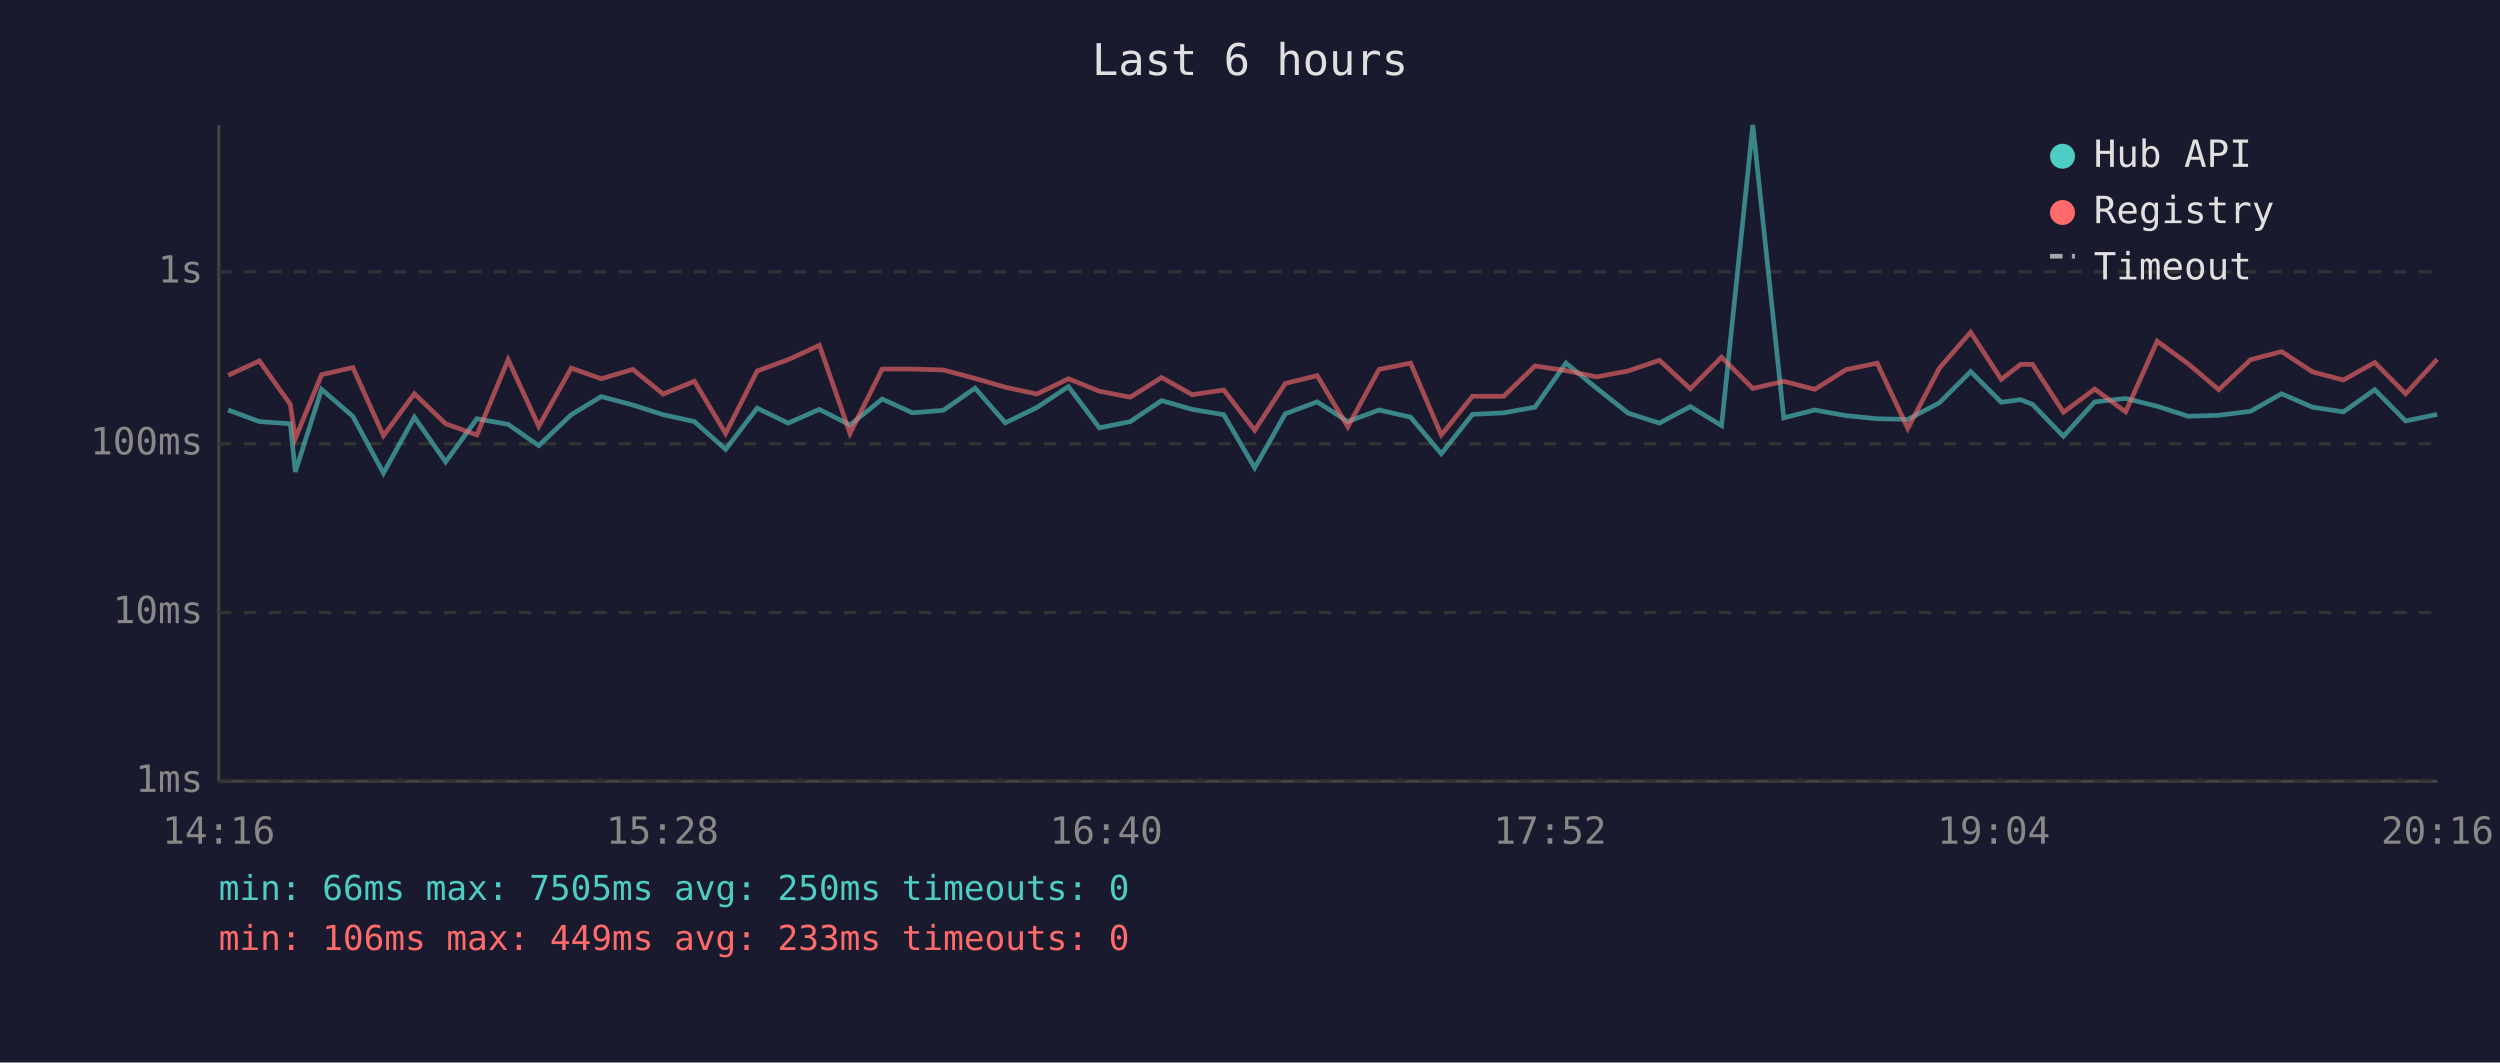
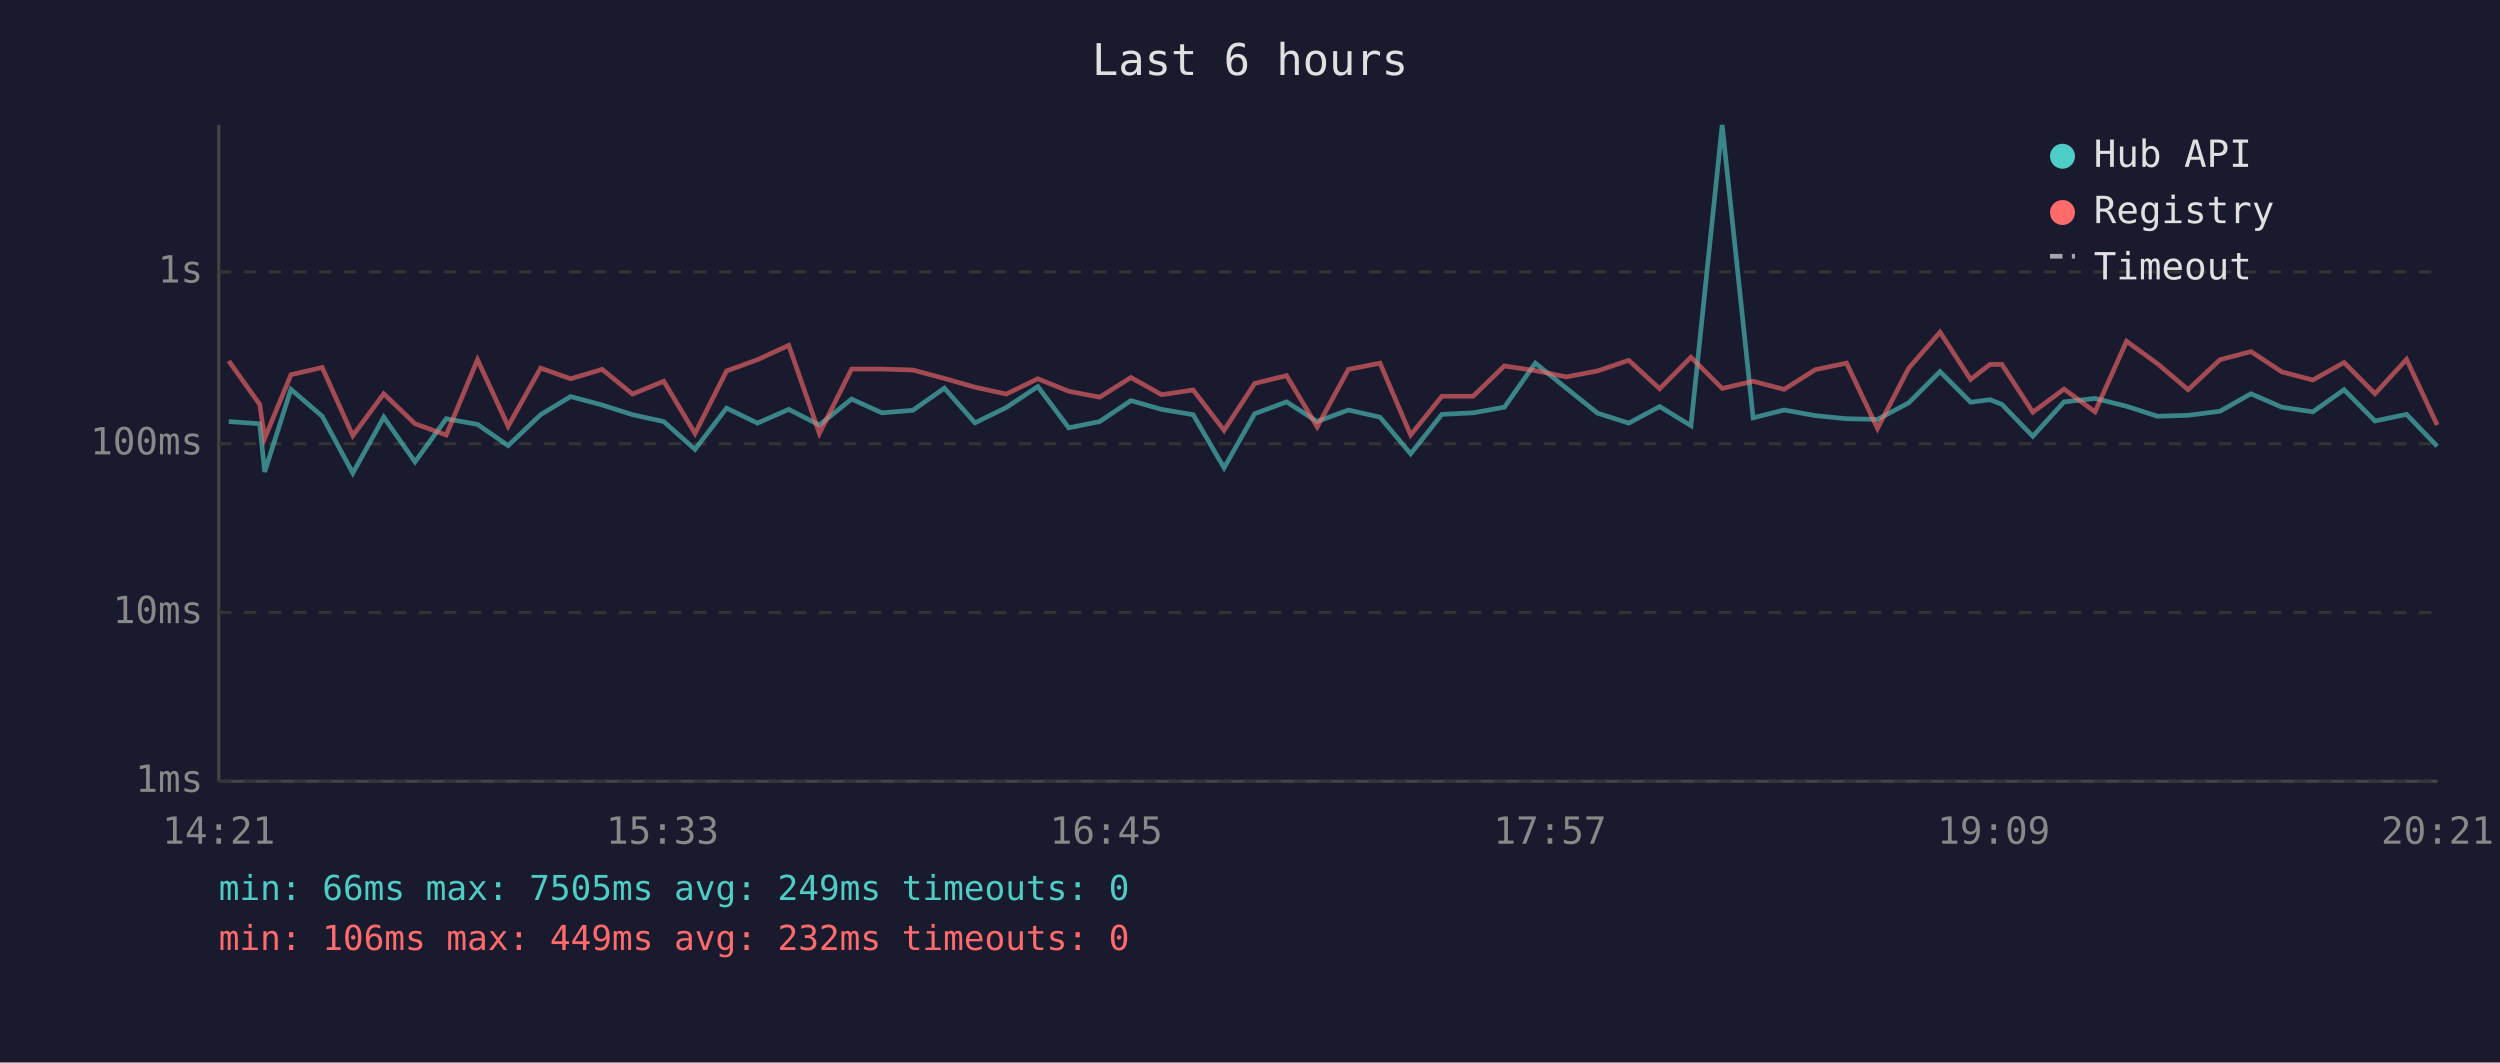
<svg xmlns="http://www.w3.org/2000/svg" viewBox="0 0 800 340" font-family="monospace" font-size="12">
  <rect width="800" height="340" fill="#1a1a2e" />
  <text x="400" y="24" fill="#e0e0e0" font-size="14" text-anchor="middle">Last 6 hours</text>
  <line x1="70" y1="40" x2="70" y2="250" stroke="#444" stroke-width="1" />
  <line x1="70" y1="250" x2="780" y2="250" stroke="#444" stroke-width="1" />
  <line x1="70" y1="250" x2="780" y2="250" stroke="#333" stroke-width="1" stroke-dasharray="4" />
  <text x="65" y="250" fill="#888" text-anchor="end" dominant-baseline="middle">1ms</text>
  <line x1="70" y1="196" x2="780" y2="196" stroke="#333" stroke-width="1" stroke-dasharray="4" />
  <text x="65" y="196" fill="#888" text-anchor="end" dominant-baseline="middle">10ms</text>
  <line x1="70" y1="142" x2="780" y2="142" stroke="#333" stroke-width="1" stroke-dasharray="4" />
  <text x="65" y="142" fill="#888" text-anchor="end" dominant-baseline="middle">100ms</text>
  <line x1="70" y1="87" x2="780" y2="87" stroke="#333" stroke-width="1" stroke-dasharray="4" />
  <text x="65" y="87" fill="#888" text-anchor="end" dominant-baseline="middle">1s</text>
-   <text x="70" y="270" fill="#888" text-anchor="middle">14:16</text>
-   <text x="212" y="270" fill="#888" text-anchor="middle">15:28</text>
-   <text x="354" y="270" fill="#888" text-anchor="middle">16:40</text>
-   <text x="496" y="270" fill="#888" text-anchor="middle">17:52</text>
-   <text x="638" y="270" fill="#888" text-anchor="middle">19:04</text>
-   <text x="780" y="270" fill="#888" text-anchor="middle">20:16</text>
-   <polyline points="73.0,131.2 83.0,134.9 92.9,135.6 94.5,151.0 102.9,124.6 112.9,133.2 122.7,151.4 132.6,133.5 142.6,147.8 152.6,134.0 162.6,135.8 172.4,142.6 182.8,132.7 192.4,126.9 202.5,129.6 212.2,132.7 222.2,134.9 232.2,143.8 242.3,130.6 252.2,135.4 262.2,131.0 272.0,136.0 282.3,127.7 292.0,132.1 301.9,131.3 312.0,124.2 321.7,135.3 331.8,130.4 341.9,123.7 351.8,136.9 361.7,134.9 371.7,128.2 381.5,131.0 391.6,132.7 401.5,149.7 411.3,132.4 421.5,128.6 431.3,134.9 441.3,131.2 451.4,133.5 461.2,145.2 471.2,132.6 481.2,132.1 491.2,130.3 501.1,116.2 510.9,124.2 521.0,132.2 531.0,135.4 540.9,130.1 550.9,136.2 560.9,40.0 570.8,133.7 580.7,131.2 590.7,133.0 600.7,134.0 610.5,134.2 620.6,128.9 630.6,118.9 640.4,128.7 646.6,127.9 650.4,129.4 660.3,139.6 670.3,128.6 680.2,127.5 690.3,130.0 700.2,133.2 710.0,132.9 720.2,131.6 730.1,126.0 740.0,130.3 749.9,131.8 759.9,124.7 769.8,134.7 779.9,132.6" fill="none" stroke="#4ecdc4" stroke-width="1.5" opacity="0.6" />
-   <polyline points="73.0,120.1 83.0,115.5 92.9,129.4 94.5,140.3 102.9,119.9 112.9,117.6 122.7,139.4 132.6,126.0 142.6,135.6 152.6,139.2 162.6,115.1 172.4,136.4 182.8,117.8 192.4,121.2 202.5,118.2 212.2,126.1 222.2,122.0 232.2,138.7 242.3,118.7 252.2,115.1 262.2,110.5 272.0,138.7 282.3,118.1 292.0,118.1 301.9,118.4 312.0,121.1 321.7,123.9 331.8,126.1 341.9,121.2 351.8,125.2 361.7,127.1 371.7,120.8 381.5,126.3 391.6,124.8 401.5,137.7 411.3,122.7 421.5,120.2 431.3,136.6 441.3,118.2 451.4,116.2 461.2,139.2 471.2,126.8 481.2,126.8 491.2,117.1 501.1,118.6 510.9,120.6 521.0,118.7 531.0,115.3 540.9,124.4 550.9,114.3 560.9,124.3 570.8,122.0 580.7,124.6 590.7,118.3 600.7,116.2 610.5,137.1 620.6,117.8 630.6,106.3 640.4,121.4 646.6,116.6 650.4,116.6 660.3,131.9 670.3,124.5 680.2,131.8 690.3,109.2 700.2,116.4 710.0,124.7 720.2,115.1 730.1,112.5 740.0,119.0 749.9,121.6 759.9,116.0 769.8,126.0 779.9,115.0" fill="none" stroke="#ff6b6b" stroke-width="1.5" opacity="0.6" />
+   <text x="70" y="270" fill="#888" text-anchor="middle">14:21</text>
+   <text x="212" y="270" fill="#888" text-anchor="middle">15:33</text>
+   <text x="354" y="270" fill="#888" text-anchor="middle">16:45</text>
+   <text x="496" y="270" fill="#888" text-anchor="middle">17:57</text>
+   <text x="638" y="270" fill="#888" text-anchor="middle">19:09</text>
+   <text x="780" y="270" fill="#888" text-anchor="middle">20:21</text>
+   <polyline points="73.2,134.9 83.1,135.6 84.7,151.0 93.1,124.6 103.1,133.2 112.9,151.4 122.8,133.5 132.8,147.8 142.8,134.0 152.8,135.8 162.6,142.6 173.0,132.7 182.6,126.9 192.7,129.6 202.4,132.7 212.4,134.9 222.4,143.8 232.5,130.6 242.4,135.4 252.4,131.0 262.2,136.0 272.5,127.7 282.2,132.1 292.1,131.3 302.2,124.2 312.0,135.3 322.0,130.4 332.1,123.7 342.0,136.9 351.9,134.9 361.9,128.2 371.7,131.0 381.8,132.7 391.7,149.7 401.5,132.4 411.7,128.6 421.5,134.9 431.5,131.2 441.6,133.5 451.4,145.2 461.4,132.6 471.4,132.1 481.4,130.3 491.3,116.2 501.2,124.2 511.2,132.2 521.2,135.4 531.1,130.1 541.1,136.2 551.1,40.0 561.0,133.7 570.9,131.2 580.9,133.0 590.9,134.0 600.8,134.2 610.8,128.9 620.8,118.9 630.6,128.7 636.8,127.9 640.6,129.4 650.5,139.6 660.5,128.6 670.4,127.5 680.5,130.0 690.4,133.2 700.2,132.9 710.4,131.6 720.3,126.0 730.2,130.3 740.1,131.8 750.1,124.7 760.0,134.7 770.1,132.6 779.9,142.8" fill="none" stroke="#4ecdc4" stroke-width="1.5" opacity="0.6" />
+   <polyline points="73.2,115.5 83.1,129.4 84.7,140.3 93.1,119.9 103.1,117.6 112.9,139.4 122.8,126.0 132.8,135.6 142.8,139.2 152.8,115.1 162.6,136.4 173.0,117.8 182.6,121.2 192.7,118.2 202.4,126.1 212.4,122.0 222.4,138.7 232.5,118.7 242.4,115.1 252.4,110.5 262.2,138.7 272.5,118.1 282.2,118.1 292.1,118.4 302.2,121.1 312.0,123.9 322.0,126.1 332.1,121.2 342.0,125.2 351.9,127.1 361.9,120.8 371.7,126.3 381.8,124.8 391.7,137.7 401.5,122.7 411.7,120.2 421.5,136.6 431.5,118.2 441.6,116.2 451.4,139.2 461.4,126.8 471.4,126.8 481.4,117.1 491.3,118.6 501.2,120.6 511.2,118.7 521.2,115.3 531.1,124.4 541.1,114.3 551.1,124.3 561.0,122.0 570.9,124.6 580.9,118.3 590.9,116.2 600.8,137.1 610.8,117.8 620.8,106.3 630.6,121.4 636.8,116.6 640.6,116.6 650.5,131.9 660.5,124.5 670.4,131.8 680.5,109.2 690.4,116.4 700.2,124.7 710.4,115.1 720.3,112.5 730.2,119.0 740.1,121.6 750.1,116.0 760.0,126.0 770.1,115.0 779.9,136.0" fill="none" stroke="#ff6b6b" stroke-width="1.5" opacity="0.6" />
  <circle cx="660" cy="50" r="4" fill="#4ecdc4" />
  <text x="670" y="50" fill="#e0e0e0" dominant-baseline="middle">Hub API</text>
  <circle cx="660" cy="68" r="4" fill="#ff6b6b" />
  <text x="670" y="68" fill="#e0e0e0" dominant-baseline="middle">Registry</text>
  <line x1="656" y1="82" x2="664" y2="82" stroke="#e0e0e0" stroke-width="1.5" stroke-dasharray="4,3" opacity="0.7" />
  <text x="670" y="86" fill="#e0e0e0" dominant-baseline="middle">Timeout</text>
-   <text x="70" y="288" fill="#4ecdc4" font-size="11">min: 66ms  max: 7505ms  avg: 250ms  timeouts: 0</text>
-   <text x="70" y="304" fill="#ff6b6b" font-size="11">min: 106ms  max: 449ms  avg: 233ms  timeouts: 0</text>
+   <text x="70" y="288" fill="#4ecdc4" font-size="11">min: 66ms  max: 7505ms  avg: 249ms  timeouts: 0</text>
+   <text x="70" y="304" fill="#ff6b6b" font-size="11">min: 106ms  max: 449ms  avg: 232ms  timeouts: 0</text>
</svg>
